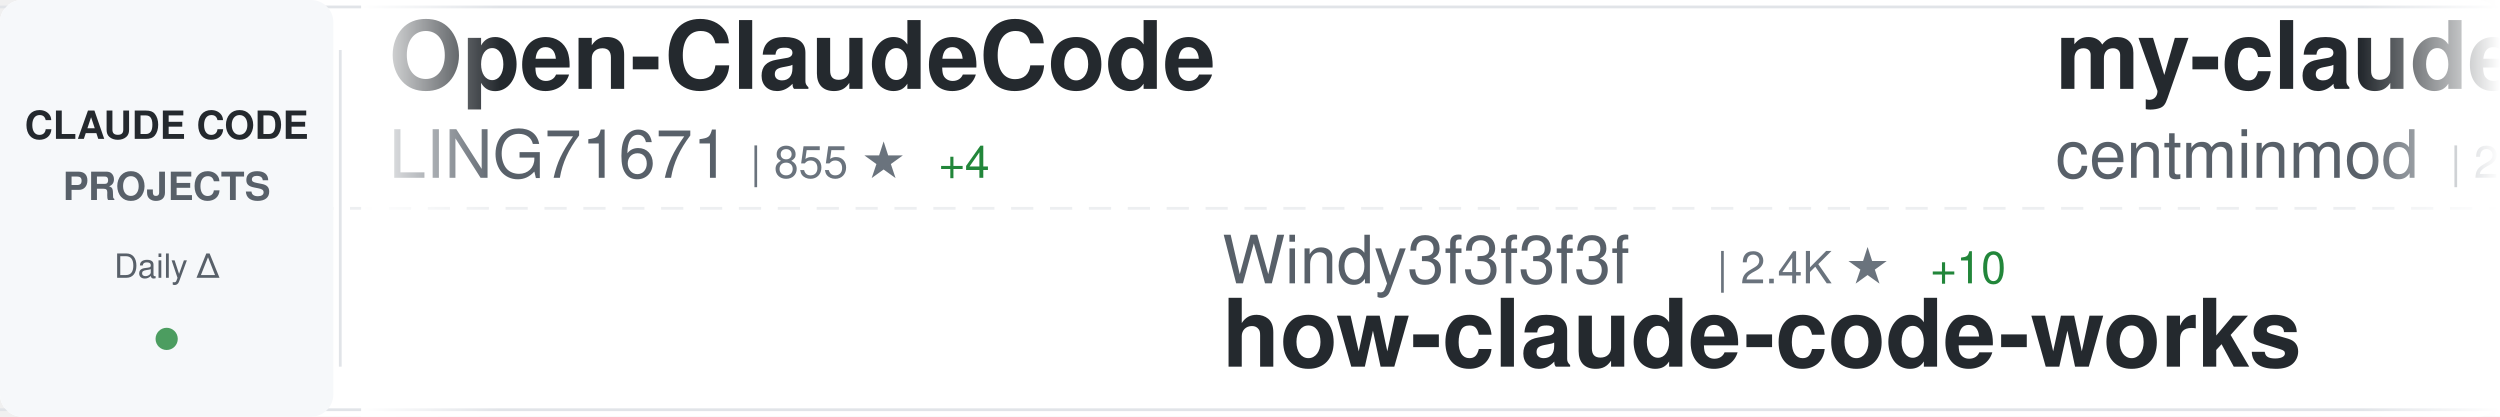
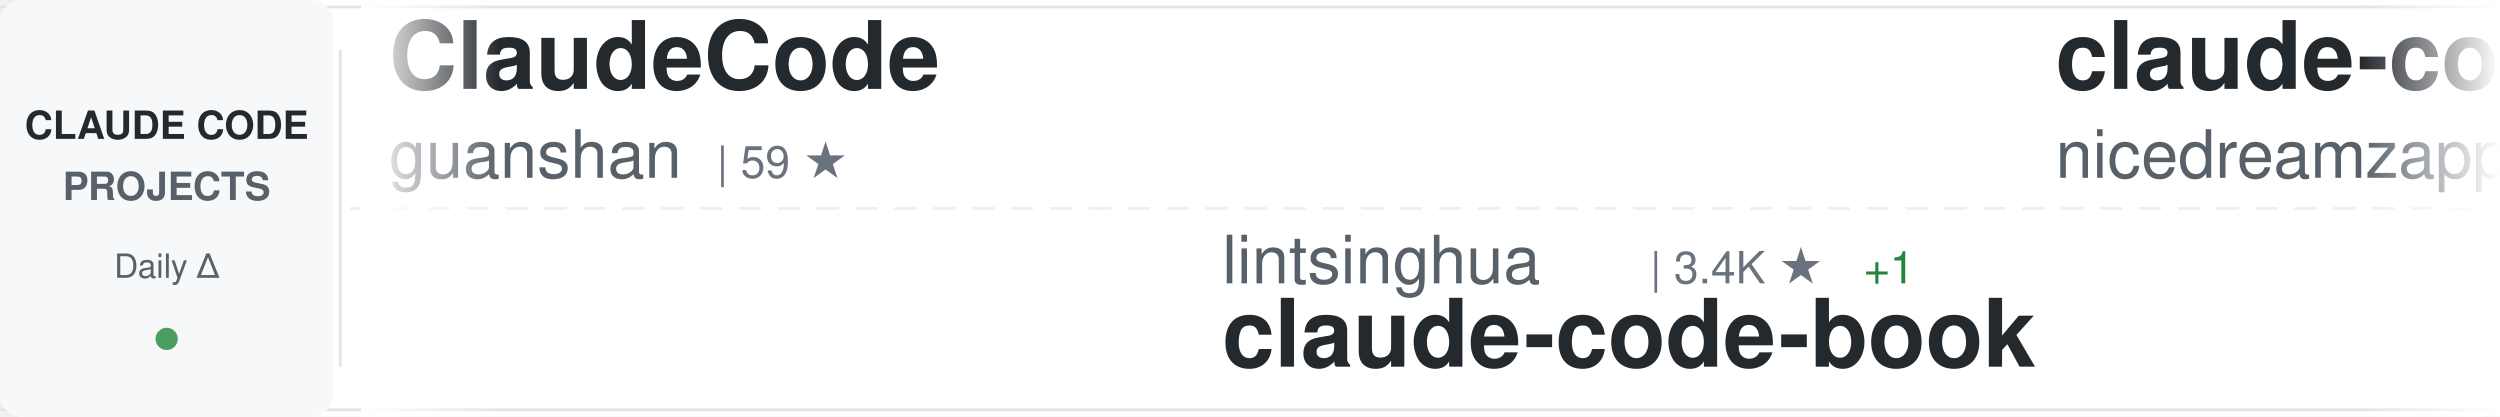
<svg xmlns="http://www.w3.org/2000/svg" width="900" height="150">
  <defs>
    <linearGradient id="awesomeLeftFade" x1="0%" y1="0%" x2="100%" y2="0%">
      <stop offset="0%" style="stop-color:#ffffff;stop-opacity:1" />
      <stop offset="100%" style="stop-color:#ffffff;stop-opacity:0" />
    </linearGradient>
    <linearGradient id="awesomeRightFade" x1="0%" y1="0%" x2="100%" y2="0%">
      <stop offset="0%" style="stop-color:#ffffff;stop-opacity:0" />
      <stop offset="100%" style="stop-color:#ffffff;stop-opacity:1" />
    </linearGradient>
  </defs>
  <rect width="900" height="150" fill="#ffffff" rx="8" />
  <rect x="0" y="2" width="900" height="1" fill="#e1e4e8" />
  <rect x="0" y="147" width="900" height="1" fill="#e1e4e8" />
  <line x1="0" y1="75" x2="900" y2="75" stroke="#e1e4e8" stroke-width="1" stroke-dasharray="8 6" opacity="0.6" />
  <rect x="0" y="0" width="120" height="150" fill="#f6f8fa" rx="8" />
  <text x="60" y="50" font-family="-apple-system, BlinkMacSystemFont, 'Segoe UI', Helvetica, Arial, sans-serif" font-size="14" font-weight="600" fill="#24292e" text-anchor="middle">CLAUDE CODE</text>
  <text x="60" y="72" font-family="-apple-system, BlinkMacSystemFont, 'Segoe UI', Helvetica, Arial, sans-serif" font-size="14" font-weight="600" fill="#586069" text-anchor="middle">PROJECTS</text>
  <text x="60" y="100" font-family="-apple-system, BlinkMacSystemFont, 'Segoe UI', Helvetica, Arial, sans-serif" font-size="12" font-weight="500" fill="#586069" text-anchor="middle">Daily Δ</text>
  <circle cx="60" cy="122" r="4" fill="#22863a" opacity="0.8" />
  <rect x="122" y="18" width="1" height="114" fill="#e1e4e8" />
  <clipPath id="awesomeTickerClip">
    <rect x="130" y="0" width="770" height="150" />
  </clipPath>
  <g clip-path="url(#awesomeTickerClip)">
    <g id="awesomeTickerItems">
      <animateTransform attributeName="transform" attributeType="XML" type="translate" from="0 0" to="-3000 0" dur="54s" repeatCount="indefinite" />
      <g transform="translate(0, 0)">
-         <text x="140" y="32" font-family="-apple-system, BlinkMacSystemFont, 'Segoe UI', Helvetica, Arial, sans-serif" font-size="34" font-weight="600" fill="#24292e">Open-ClaudeCode</text>
-         <text x="140" y="64" font-family="-apple-system, BlinkMacSystemFont, 'Segoe UI', Helvetica, Arial, sans-serif" font-size="24" font-weight="400" fill="#586069">LING71671</text>
-         <text x="270" y="64" font-family="-apple-system, BlinkMacSystemFont, 'Segoe UI', Helvetica, Arial, sans-serif" font-size="16" font-weight="500" fill="#6a737d">| 855 ★</text>
-         <text x="338" y="64" font-family="-apple-system, BlinkMacSystemFont, 'Segoe UI', Helvetica, Arial, sans-serif" font-size="16" font-weight="500" fill="#22863a"> +4</text>
+         <text x="140" y="32" font-family="-apple-system, BlinkMacSystemFont, 'Segoe UI', Helvetica, Arial, sans-serif" font-size="34" font-weight="600" fill="#24292e">ClaudeCode</text>
+         <text x="140" y="64" font-family="-apple-system, BlinkMacSystemFont, 'Segoe UI', Helvetica, Arial, sans-serif" font-size="24" font-weight="400" fill="#586069">guanshan</text>
+         <text x="258" y="64" font-family="-apple-system, BlinkMacSystemFont, 'Segoe UI', Helvetica, Arial, sans-serif" font-size="16" font-weight="500" fill="#6a737d">| 59 ★</text>
      </g>
      <g transform="translate(300, 0)">
+         <text x="140" y="102" font-family="-apple-system, BlinkMacSystemFont, 'Segoe UI', Helvetica, Arial, sans-serif" font-size="24" font-weight="400" fill="#586069">lintsinghua</text>
+         <text x="294" y="102" font-family="-apple-system, BlinkMacSystemFont, 'Segoe UI', Helvetica, Arial, sans-serif" font-size="16" font-weight="500" fill="#6a737d">| 3.4K ★</text>
+         <text x="371" y="102" font-family="-apple-system, BlinkMacSystemFont, 'Segoe UI', Helvetica, Arial, sans-serif" font-size="16" font-weight="500" fill="#22863a"> +1</text>
+         <text x="140" y="132" font-family="-apple-system, BlinkMacSystemFont, 'Segoe UI', Helvetica, Arial, sans-serif" font-size="34" font-weight="600" fill="#24292e">claude-code-book</text>
+       </g>
+       <g transform="translate(600, 0)">
+         <text x="140" y="32" font-family="-apple-system, BlinkMacSystemFont, 'Segoe UI', Helvetica, Arial, sans-serif" font-size="34" font-weight="600" fill="#24292e">claude-code-local</text>
+         <text x="140" y="64" font-family="-apple-system, BlinkMacSystemFont, 'Segoe UI', Helvetica, Arial, sans-serif" font-size="24" font-weight="400" fill="#586069">nicedreamzapp</text>
+         <text x="318" y="64" font-family="-apple-system, BlinkMacSystemFont, 'Segoe UI', Helvetica, Arial, sans-serif" font-size="16" font-weight="500" fill="#6a737d">| 2.7K ★</text>
+         <text x="395" y="64" font-family="-apple-system, BlinkMacSystemFont, 'Segoe UI', Helvetica, Arial, sans-serif" font-size="16" font-weight="500" fill="#22863a"> +4</text>
+       </g>
+       <g transform="translate(900, 0)">
+         <text x="140" y="102" font-family="-apple-system, BlinkMacSystemFont, 'Segoe UI', Helvetica, Arial, sans-serif" font-size="24" font-weight="400" fill="#586069">disler</text>
+         <text x="234" y="102" font-family="-apple-system, BlinkMacSystemFont, 'Segoe UI', Helvetica, Arial, sans-serif" font-size="16" font-weight="500" fill="#6a737d">| 1.2K ★</text>
+         <text x="311" y="102" font-family="-apple-system, BlinkMacSystemFont, 'Segoe UI', Helvetica, Arial, sans-serif" font-size="16" font-weight="500" fill="#22863a"> +9</text>
+         <text x="140" y="132" font-family="-apple-system, BlinkMacSystemFont, 'Segoe UI', Helvetica, Arial, sans-serif" font-size="34" font-weight="600" fill="#24292e">pi-vs-claude-code</text>
+       </g>
+       <g transform="translate(1200, 0)">
+         <text x="140" y="32" font-family="-apple-system, BlinkMacSystemFont, 'Segoe UI', Helvetica, Arial, sans-serif" font-size="34" font-weight="600" fill="#24292e">ClaudeCodeAgents</text>
+         <text x="140" y="64" font-family="-apple-system, BlinkMacSystemFont, 'Segoe UI', Helvetica, Arial, sans-serif" font-size="24" font-weight="400" fill="#586069">darcyegb</text>
+         <text x="258" y="64" font-family="-apple-system, BlinkMacSystemFont, 'Segoe UI', Helvetica, Arial, sans-serif" font-size="16" font-weight="500" fill="#6a737d">| 701 ★</text>
+       </g>
+       <g transform="translate(1500, 0)">
+         <text x="140" y="102" font-family="-apple-system, BlinkMacSystemFont, 'Segoe UI', Helvetica, Arial, sans-serif" font-size="24" font-weight="400" fill="#586069">zstmfhy</text>
+         <text x="246" y="102" font-family="-apple-system, BlinkMacSystemFont, 'Segoe UI', Helvetica, Arial, sans-serif" font-size="16" font-weight="500" fill="#6a737d">| 190 ★</text>
+         <text x="140" y="132" font-family="-apple-system, BlinkMacSystemFont, 'Segoe UI', Helvetica, Arial, sans-serif" font-size="34" font-weight="600" fill="#24292e">Claude-code</text>
+       </g>
+       <g transform="translate(1800, 0)">
+         <text x="140" y="32" font-family="-apple-system, BlinkMacSystemFont, 'Segoe UI', Helvetica, Arial, sans-serif" font-size="34" font-weight="600" fill="#24292e">Claude-Code-Game-Studios</text>
+         <text x="140" y="64" font-family="-apple-system, BlinkMacSystemFont, 'Segoe UI', Helvetica, Arial, sans-serif" font-size="24" font-weight="400" fill="#586069">Donchitos</text>
+         <text x="270" y="64" font-family="-apple-system, BlinkMacSystemFont, 'Segoe UI', Helvetica, Arial, sans-serif" font-size="16" font-weight="500" fill="#6a737d">| 19.7K ★</text>
+         <text x="356" y="64" font-family="-apple-system, BlinkMacSystemFont, 'Segoe UI', Helvetica, Arial, sans-serif" font-size="16" font-weight="500" fill="#22863a"> +83</text>
+       </g>
+       <g transform="translate(2100, 0)">
        <text x="140" y="102" font-family="-apple-system, BlinkMacSystemFont, 'Segoe UI', Helvetica, Arial, sans-serif" font-size="24" font-weight="400" fill="#586069">Windy3f3f3f3f</text>
        <text x="318" y="102" font-family="-apple-system, BlinkMacSystemFont, 'Segoe UI', Helvetica, Arial, sans-serif" font-size="16" font-weight="500" fill="#6a737d">| 2.4K ★</text>
-         <text x="395" y="102" font-family="-apple-system, BlinkMacSystemFont, 'Segoe UI', Helvetica, Arial, sans-serif" font-size="16" font-weight="500" fill="#22863a"> +10</text>
+         <text x="395" y="102" font-family="-apple-system, BlinkMacSystemFont, 'Segoe UI', Helvetica, Arial, sans-serif" font-size="16" font-weight="500" fill="#22863a"> +8</text>
        <text x="140" y="132" font-family="-apple-system, BlinkMacSystemFont, 'Segoe UI', Helvetica, Arial, sans-serif" font-size="34" font-weight="600" fill="#24292e">how-claude-code-works</text>
      </g>
-       <g transform="translate(600, 0)">
-         <text x="140" y="32" font-family="-apple-system, BlinkMacSystemFont, 'Segoe UI', Helvetica, Arial, sans-serif" font-size="34" font-weight="600" fill="#24292e">my-claude-code-setup</text>
-         <text x="140" y="64" font-family="-apple-system, BlinkMacSystemFont, 'Segoe UI', Helvetica, Arial, sans-serif" font-size="24" font-weight="400" fill="#586069">centminmod</text>
-         <text x="282" y="64" font-family="-apple-system, BlinkMacSystemFont, 'Segoe UI', Helvetica, Arial, sans-serif" font-size="16" font-weight="500" fill="#6a737d">| 2.3K ★</text>
-         <text x="359" y="64" font-family="-apple-system, BlinkMacSystemFont, 'Segoe UI', Helvetica, Arial, sans-serif" font-size="16" font-weight="500" fill="#22863a"> +6</text>
-       </g>
-       <g transform="translate(900, 0)">
-         <text x="140" y="102" font-family="-apple-system, BlinkMacSystemFont, 'Segoe UI', Helvetica, Arial, sans-serif" font-size="24" font-weight="400" fill="#586069">JrCx7scC</text>
-         <text x="258" y="102" font-family="-apple-system, BlinkMacSystemFont, 'Segoe UI', Helvetica, Arial, sans-serif" font-size="16" font-weight="500" fill="#6a737d">| 368 ★</text>
-         <text x="140" y="132" font-family="-apple-system, BlinkMacSystemFont, 'Segoe UI', Helvetica, Arial, sans-serif" font-size="34" font-weight="600" fill="#24292e">claude-code-source</text>
-       </g>
-       <g transform="translate(1200, 0)">
-         <text x="140" y="32" font-family="-apple-system, BlinkMacSystemFont, 'Segoe UI', Helvetica, Arial, sans-serif" font-size="34" font-weight="600" fill="#24292e">CLIProxyAPI</text>
-         <text x="140" y="64" font-family="-apple-system, BlinkMacSystemFont, 'Segoe UI', Helvetica, Arial, sans-serif" font-size="24" font-weight="400" fill="#586069">router-for-me</text>
-         <text x="318" y="64" font-family="-apple-system, BlinkMacSystemFont, 'Segoe UI', Helvetica, Arial, sans-serif" font-size="16" font-weight="500" fill="#6a737d">| 34.3K ★</text>
-         <text x="404" y="64" font-family="-apple-system, BlinkMacSystemFont, 'Segoe UI', Helvetica, Arial, sans-serif" font-size="16" font-weight="500" fill="#22863a"> +167</text>
-       </g>
-       <g transform="translate(1500, 0)">
-         <text x="140" y="102" font-family="-apple-system, BlinkMacSystemFont, 'Segoe UI', Helvetica, Arial, sans-serif" font-size="24" font-weight="400" fill="#586069">Maciek-roboblog</text>
-         <text x="342" y="102" font-family="-apple-system, BlinkMacSystemFont, 'Segoe UI', Helvetica, Arial, sans-serif" font-size="16" font-weight="500" fill="#6a737d">| 8.1K ★</text>
-         <text x="419" y="102" font-family="-apple-system, BlinkMacSystemFont, 'Segoe UI', Helvetica, Arial, sans-serif" font-size="16" font-weight="500" fill="#22863a"> +13</text>
-         <text x="140" y="132" font-family="-apple-system, BlinkMacSystemFont, 'Segoe UI', Helvetica, Arial, sans-serif" font-size="34" font-weight="600" fill="#24292e">Claude-Code-Usage-Monito...</text>
-       </g>
-       <g transform="translate(1800, 0)">
-         <text x="140" y="32" font-family="-apple-system, BlinkMacSystemFont, 'Segoe UI', Helvetica, Arial, sans-serif" font-size="34" font-weight="600" fill="#24292e">claude-code-source</text>
-         <text x="140" y="64" font-family="-apple-system, BlinkMacSystemFont, 'Segoe UI', Helvetica, Arial, sans-serif" font-size="24" font-weight="400" fill="#586069">hangsman</text>
-         <text x="258" y="64" font-family="-apple-system, BlinkMacSystemFont, 'Segoe UI', Helvetica, Arial, sans-serif" font-size="16" font-weight="500" fill="#6a737d">| 780 ★</text>
-       </g>
-       <g transform="translate(2100, 0)">
-         <text x="140" y="102" font-family="-apple-system, BlinkMacSystemFont, 'Segoe UI', Helvetica, Arial, sans-serif" font-size="24" font-weight="400" fill="#586069">rohitg00</text>
-         <text x="258" y="102" font-family="-apple-system, BlinkMacSystemFont, 'Segoe UI', Helvetica, Arial, sans-serif" font-size="16" font-weight="500" fill="#6a737d">| 1.8K ★</text>
-         <text x="335" y="102" font-family="-apple-system, BlinkMacSystemFont, 'Segoe UI', Helvetica, Arial, sans-serif" font-size="16" font-weight="500" fill="#22863a"> +17</text>
-         <text x="140" y="132" font-family="-apple-system, BlinkMacSystemFont, 'Segoe UI', Helvetica, Arial, sans-serif" font-size="34" font-weight="600" fill="#24292e">awesome-claude-code-tool...</text>
-       </g>
      <g transform="translate(2400, 0)">
-         <text x="140" y="32" font-family="-apple-system, BlinkMacSystemFont, 'Segoe UI', Helvetica, Arial, sans-serif" font-size="34" font-weight="600" fill="#24292e">claude-code-settings</text>
-         <text x="140" y="64" font-family="-apple-system, BlinkMacSystemFont, 'Segoe UI', Helvetica, Arial, sans-serif" font-size="24" font-weight="400" fill="#586069">feiskyer</text>
-         <text x="258" y="64" font-family="-apple-system, BlinkMacSystemFont, 'Segoe UI', Helvetica, Arial, sans-serif" font-size="16" font-weight="500" fill="#6a737d">| 1.5K ★</text>
+         <text x="140" y="32" font-family="-apple-system, BlinkMacSystemFont, 'Segoe UI', Helvetica, Arial, sans-serif" font-size="34" font-weight="600" fill="#24292e">claude-code-analysis</text>
+         <text x="140" y="64" font-family="-apple-system, BlinkMacSystemFont, 'Segoe UI', Helvetica, Arial, sans-serif" font-size="24" font-weight="400" fill="#586069">liuup</text>
+         <text x="222" y="64" font-family="-apple-system, BlinkMacSystemFont, 'Segoe UI', Helvetica, Arial, sans-serif" font-size="16" font-weight="500" fill="#6a737d">| 2.7K ★</text>
+         <text x="299" y="64" font-family="-apple-system, BlinkMacSystemFont, 'Segoe UI', Helvetica, Arial, sans-serif" font-size="16" font-weight="500" fill="#22863a"> +19</text>
      </g>
      <g transform="translate(2700, 0)">
-         <text x="140" y="102" font-family="-apple-system, BlinkMacSystemFont, 'Segoe UI', Helvetica, Arial, sans-serif" font-size="24" font-weight="400" fill="#586069">farion1231</text>
-         <text x="282" y="102" font-family="-apple-system, BlinkMacSystemFont, 'Segoe UI', Helvetica, Arial, sans-serif" font-size="16" font-weight="500" fill="#6a737d">| 78.7K ★</text>
-         <text x="368" y="102" font-family="-apple-system, BlinkMacSystemFont, 'Segoe UI', Helvetica, Arial, sans-serif" font-size="16" font-weight="500" fill="#22863a"> +759</text>
-         <text x="140" y="132" font-family="-apple-system, BlinkMacSystemFont, 'Segoe UI', Helvetica, Arial, sans-serif" font-size="34" font-weight="600" fill="#24292e">cc-switch</text>
+         <text x="140" y="102" font-family="-apple-system, BlinkMacSystemFont, 'Segoe UI', Helvetica, Arial, sans-serif" font-size="24" font-weight="400" fill="#586069">huangserva</text>
+         <text x="282" y="102" font-family="-apple-system, BlinkMacSystemFont, 'Segoe UI', Helvetica, Arial, sans-serif" font-size="16" font-weight="500" fill="#6a737d">| 588 ★</text>
+         <text x="140" y="132" font-family="-apple-system, BlinkMacSystemFont, 'Segoe UI', Helvetica, Arial, sans-serif" font-size="34" font-weight="600" fill="#24292e">claude-code-cli</text>
      </g>
      <g transform="translate(3000, 0)">
-         <text x="140" y="32" font-family="-apple-system, BlinkMacSystemFont, 'Segoe UI', Helvetica, Arial, sans-serif" font-size="34" font-weight="600" fill="#24292e">Open-ClaudeCode</text>
-         <text x="140" y="64" font-family="-apple-system, BlinkMacSystemFont, 'Segoe UI', Helvetica, Arial, sans-serif" font-size="24" font-weight="400" fill="#586069">LING71671</text>
-         <text x="270" y="64" font-family="-apple-system, BlinkMacSystemFont, 'Segoe UI', Helvetica, Arial, sans-serif" font-size="16" font-weight="500" fill="#6a737d">| 855 ★</text>
-         <text x="338" y="64" font-family="-apple-system, BlinkMacSystemFont, 'Segoe UI', Helvetica, Arial, sans-serif" font-size="16" font-weight="500" fill="#22863a"> +4</text>
+         <text x="140" y="32" font-family="-apple-system, BlinkMacSystemFont, 'Segoe UI', Helvetica, Arial, sans-serif" font-size="34" font-weight="600" fill="#24292e">ClaudeCode</text>
+         <text x="140" y="64" font-family="-apple-system, BlinkMacSystemFont, 'Segoe UI', Helvetica, Arial, sans-serif" font-size="24" font-weight="400" fill="#586069">guanshan</text>
+         <text x="258" y="64" font-family="-apple-system, BlinkMacSystemFont, 'Segoe UI', Helvetica, Arial, sans-serif" font-size="16" font-weight="500" fill="#6a737d">| 59 ★</text>
      </g>
      <g transform="translate(3300, 0)">
-         <text x="140" y="102" font-family="-apple-system, BlinkMacSystemFont, 'Segoe UI', Helvetica, Arial, sans-serif" font-size="24" font-weight="400" fill="#586069">Windy3f3f3f3f</text>
-         <text x="318" y="102" font-family="-apple-system, BlinkMacSystemFont, 'Segoe UI', Helvetica, Arial, sans-serif" font-size="16" font-weight="500" fill="#6a737d">| 2.4K ★</text>
-         <text x="395" y="102" font-family="-apple-system, BlinkMacSystemFont, 'Segoe UI', Helvetica, Arial, sans-serif" font-size="16" font-weight="500" fill="#22863a"> +10</text>
-         <text x="140" y="132" font-family="-apple-system, BlinkMacSystemFont, 'Segoe UI', Helvetica, Arial, sans-serif" font-size="34" font-weight="600" fill="#24292e">how-claude-code-works</text>
+         <text x="140" y="102" font-family="-apple-system, BlinkMacSystemFont, 'Segoe UI', Helvetica, Arial, sans-serif" font-size="24" font-weight="400" fill="#586069">lintsinghua</text>
+         <text x="294" y="102" font-family="-apple-system, BlinkMacSystemFont, 'Segoe UI', Helvetica, Arial, sans-serif" font-size="16" font-weight="500" fill="#6a737d">| 3.4K ★</text>
+         <text x="371" y="102" font-family="-apple-system, BlinkMacSystemFont, 'Segoe UI', Helvetica, Arial, sans-serif" font-size="16" font-weight="500" fill="#22863a"> +1</text>
+         <text x="140" y="132" font-family="-apple-system, BlinkMacSystemFont, 'Segoe UI', Helvetica, Arial, sans-serif" font-size="34" font-weight="600" fill="#24292e">claude-code-book</text>
      </g>
      <g transform="translate(3600, 0)">
-         <text x="140" y="32" font-family="-apple-system, BlinkMacSystemFont, 'Segoe UI', Helvetica, Arial, sans-serif" font-size="34" font-weight="600" fill="#24292e">my-claude-code-setup</text>
-         <text x="140" y="64" font-family="-apple-system, BlinkMacSystemFont, 'Segoe UI', Helvetica, Arial, sans-serif" font-size="24" font-weight="400" fill="#586069">centminmod</text>
-         <text x="282" y="64" font-family="-apple-system, BlinkMacSystemFont, 'Segoe UI', Helvetica, Arial, sans-serif" font-size="16" font-weight="500" fill="#6a737d">| 2.3K ★</text>
-         <text x="359" y="64" font-family="-apple-system, BlinkMacSystemFont, 'Segoe UI', Helvetica, Arial, sans-serif" font-size="16" font-weight="500" fill="#22863a"> +6</text>
+         <text x="140" y="32" font-family="-apple-system, BlinkMacSystemFont, 'Segoe UI', Helvetica, Arial, sans-serif" font-size="34" font-weight="600" fill="#24292e">claude-code-local</text>
+         <text x="140" y="64" font-family="-apple-system, BlinkMacSystemFont, 'Segoe UI', Helvetica, Arial, sans-serif" font-size="24" font-weight="400" fill="#586069">nicedreamzapp</text>
+         <text x="318" y="64" font-family="-apple-system, BlinkMacSystemFont, 'Segoe UI', Helvetica, Arial, sans-serif" font-size="16" font-weight="500" fill="#6a737d">| 2.7K ★</text>
+         <text x="395" y="64" font-family="-apple-system, BlinkMacSystemFont, 'Segoe UI', Helvetica, Arial, sans-serif" font-size="16" font-weight="500" fill="#22863a"> +4</text>
      </g>
      <g transform="translate(3900, 0)">
-         <text x="140" y="102" font-family="-apple-system, BlinkMacSystemFont, 'Segoe UI', Helvetica, Arial, sans-serif" font-size="24" font-weight="400" fill="#586069">JrCx7scC</text>
-         <text x="258" y="102" font-family="-apple-system, BlinkMacSystemFont, 'Segoe UI', Helvetica, Arial, sans-serif" font-size="16" font-weight="500" fill="#6a737d">| 368 ★</text>
-         <text x="140" y="132" font-family="-apple-system, BlinkMacSystemFont, 'Segoe UI', Helvetica, Arial, sans-serif" font-size="34" font-weight="600" fill="#24292e">claude-code-source</text>
+         <text x="140" y="102" font-family="-apple-system, BlinkMacSystemFont, 'Segoe UI', Helvetica, Arial, sans-serif" font-size="24" font-weight="400" fill="#586069">disler</text>
+         <text x="234" y="102" font-family="-apple-system, BlinkMacSystemFont, 'Segoe UI', Helvetica, Arial, sans-serif" font-size="16" font-weight="500" fill="#6a737d">| 1.2K ★</text>
+         <text x="311" y="102" font-family="-apple-system, BlinkMacSystemFont, 'Segoe UI', Helvetica, Arial, sans-serif" font-size="16" font-weight="500" fill="#22863a"> +9</text>
+         <text x="140" y="132" font-family="-apple-system, BlinkMacSystemFont, 'Segoe UI', Helvetica, Arial, sans-serif" font-size="34" font-weight="600" fill="#24292e">pi-vs-claude-code</text>
      </g>
    </g>
  </g>
  <rect x="130" y="0" width="50" height="150" fill="url(#awesomeLeftFade)" />
  <rect x="850" y="0" width="50" height="150" fill="url(#awesomeRightFade)" />
</svg>
